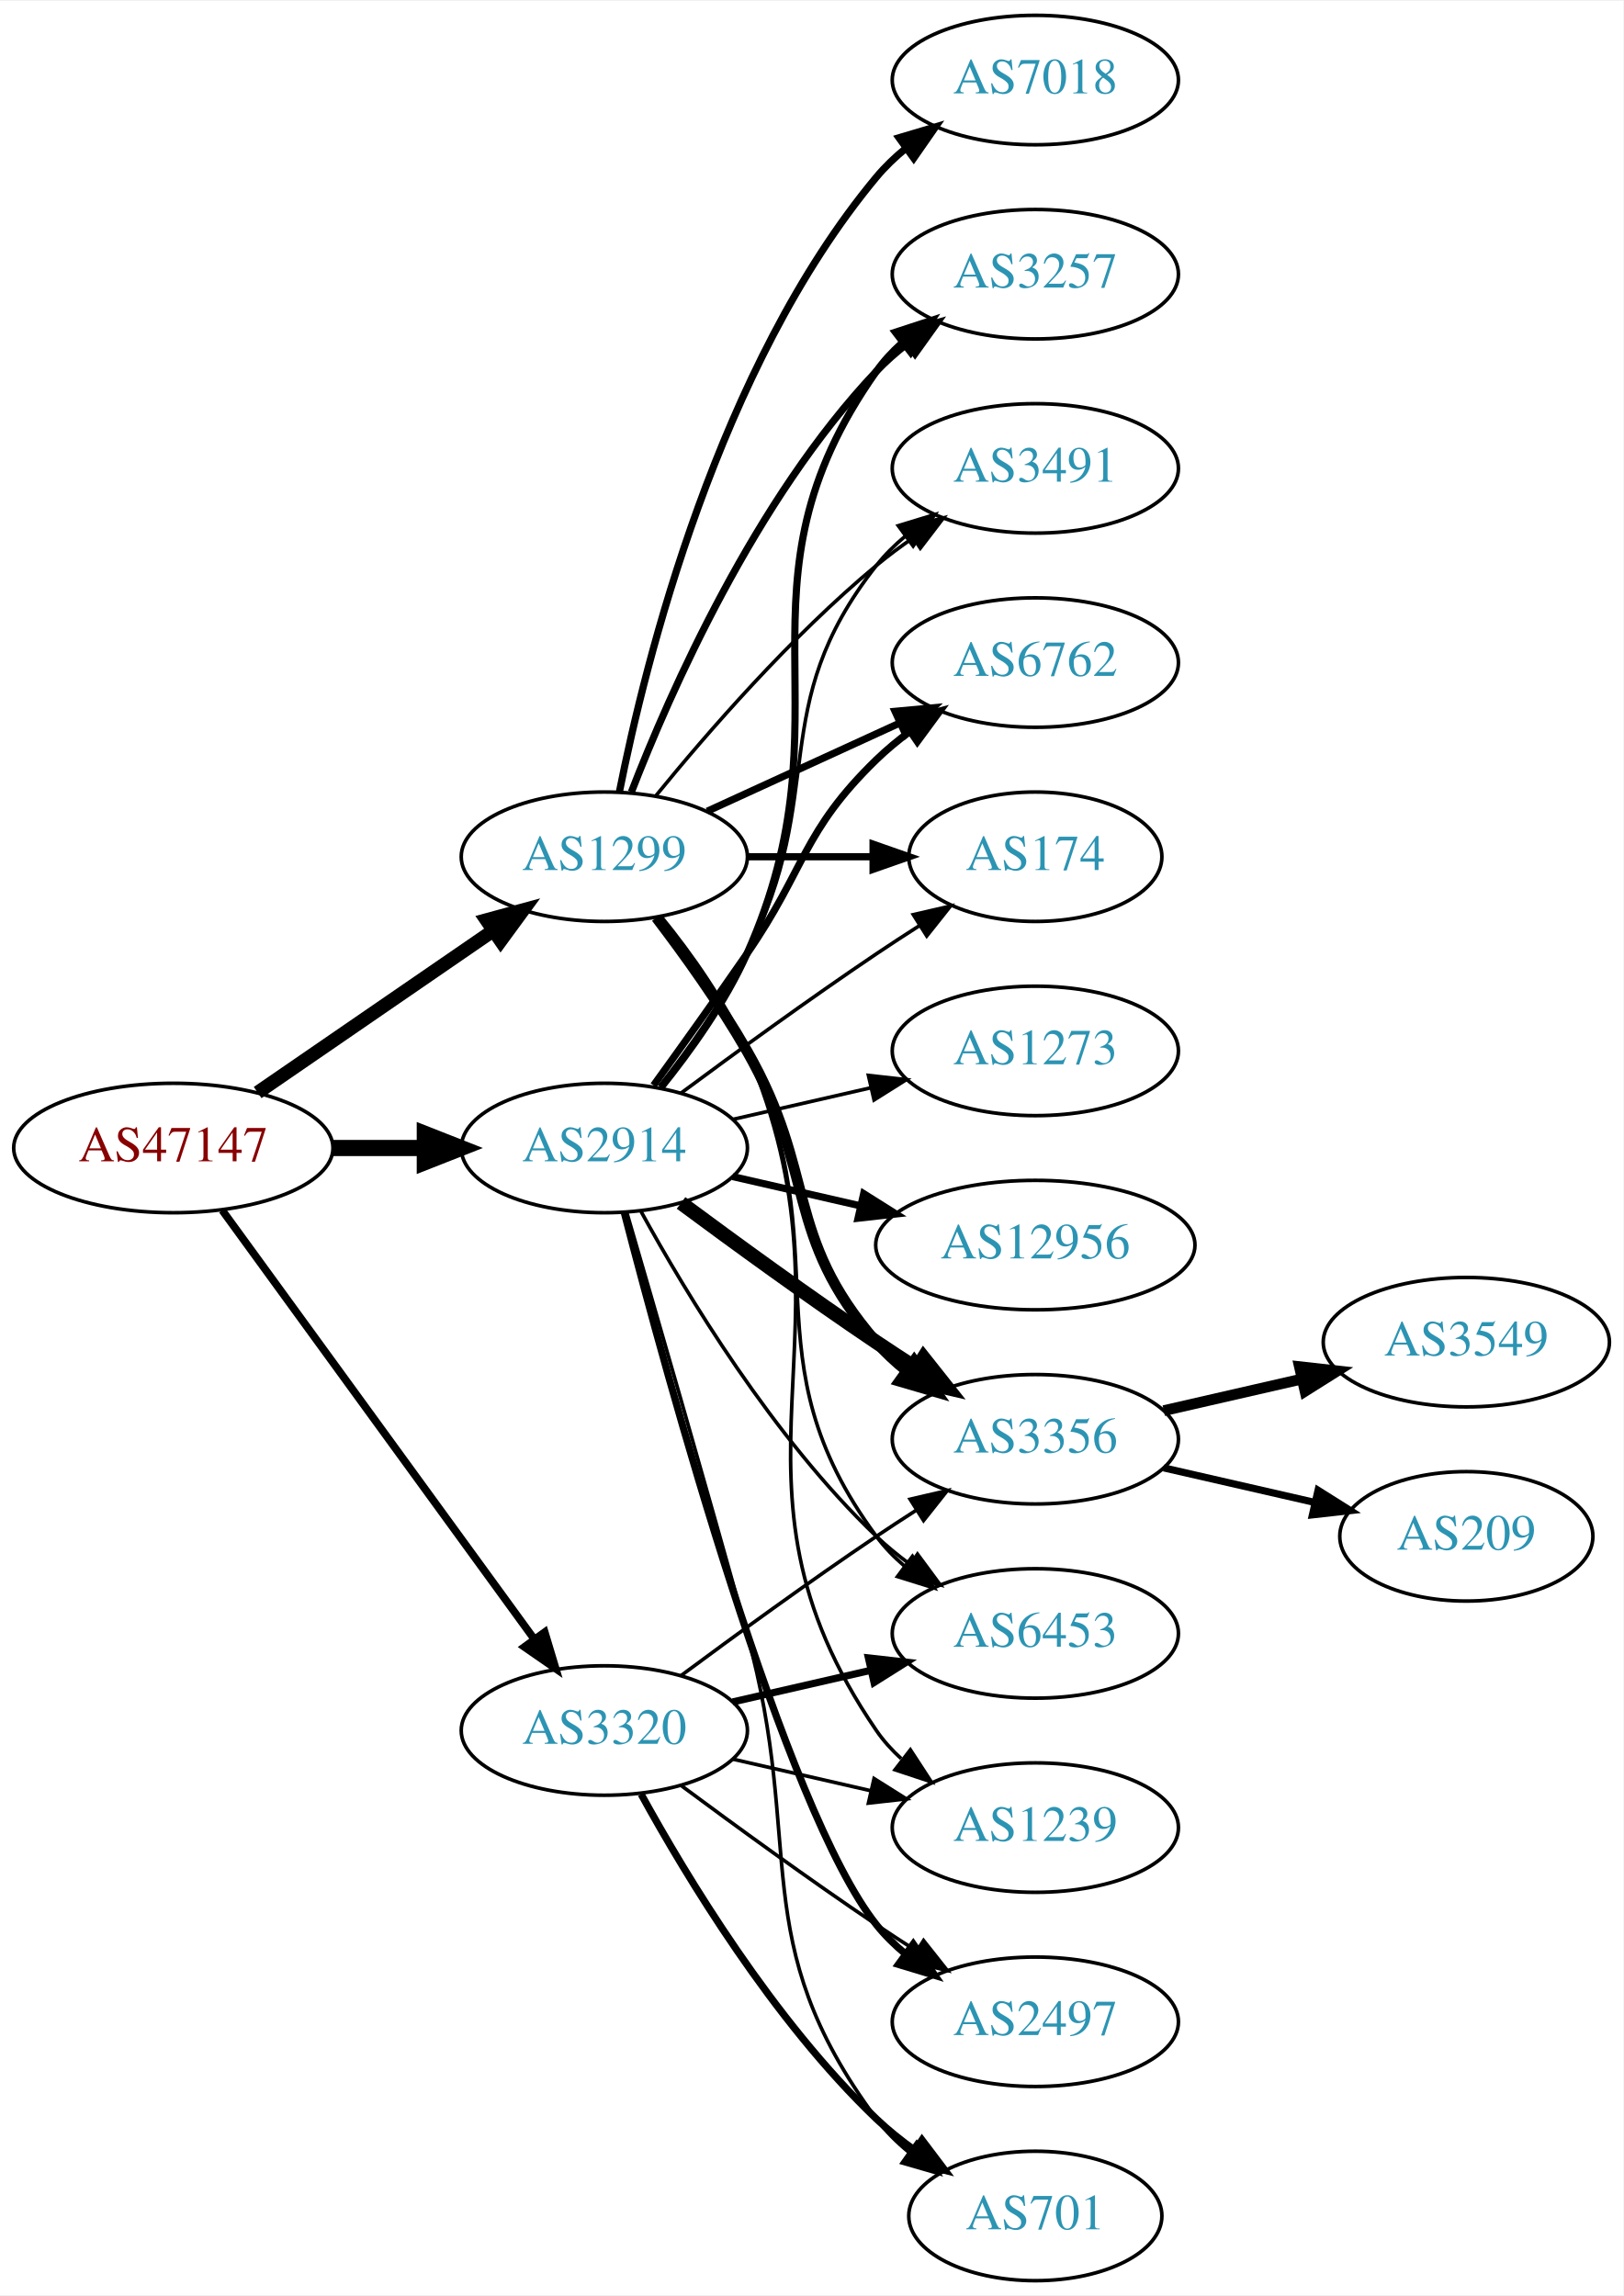
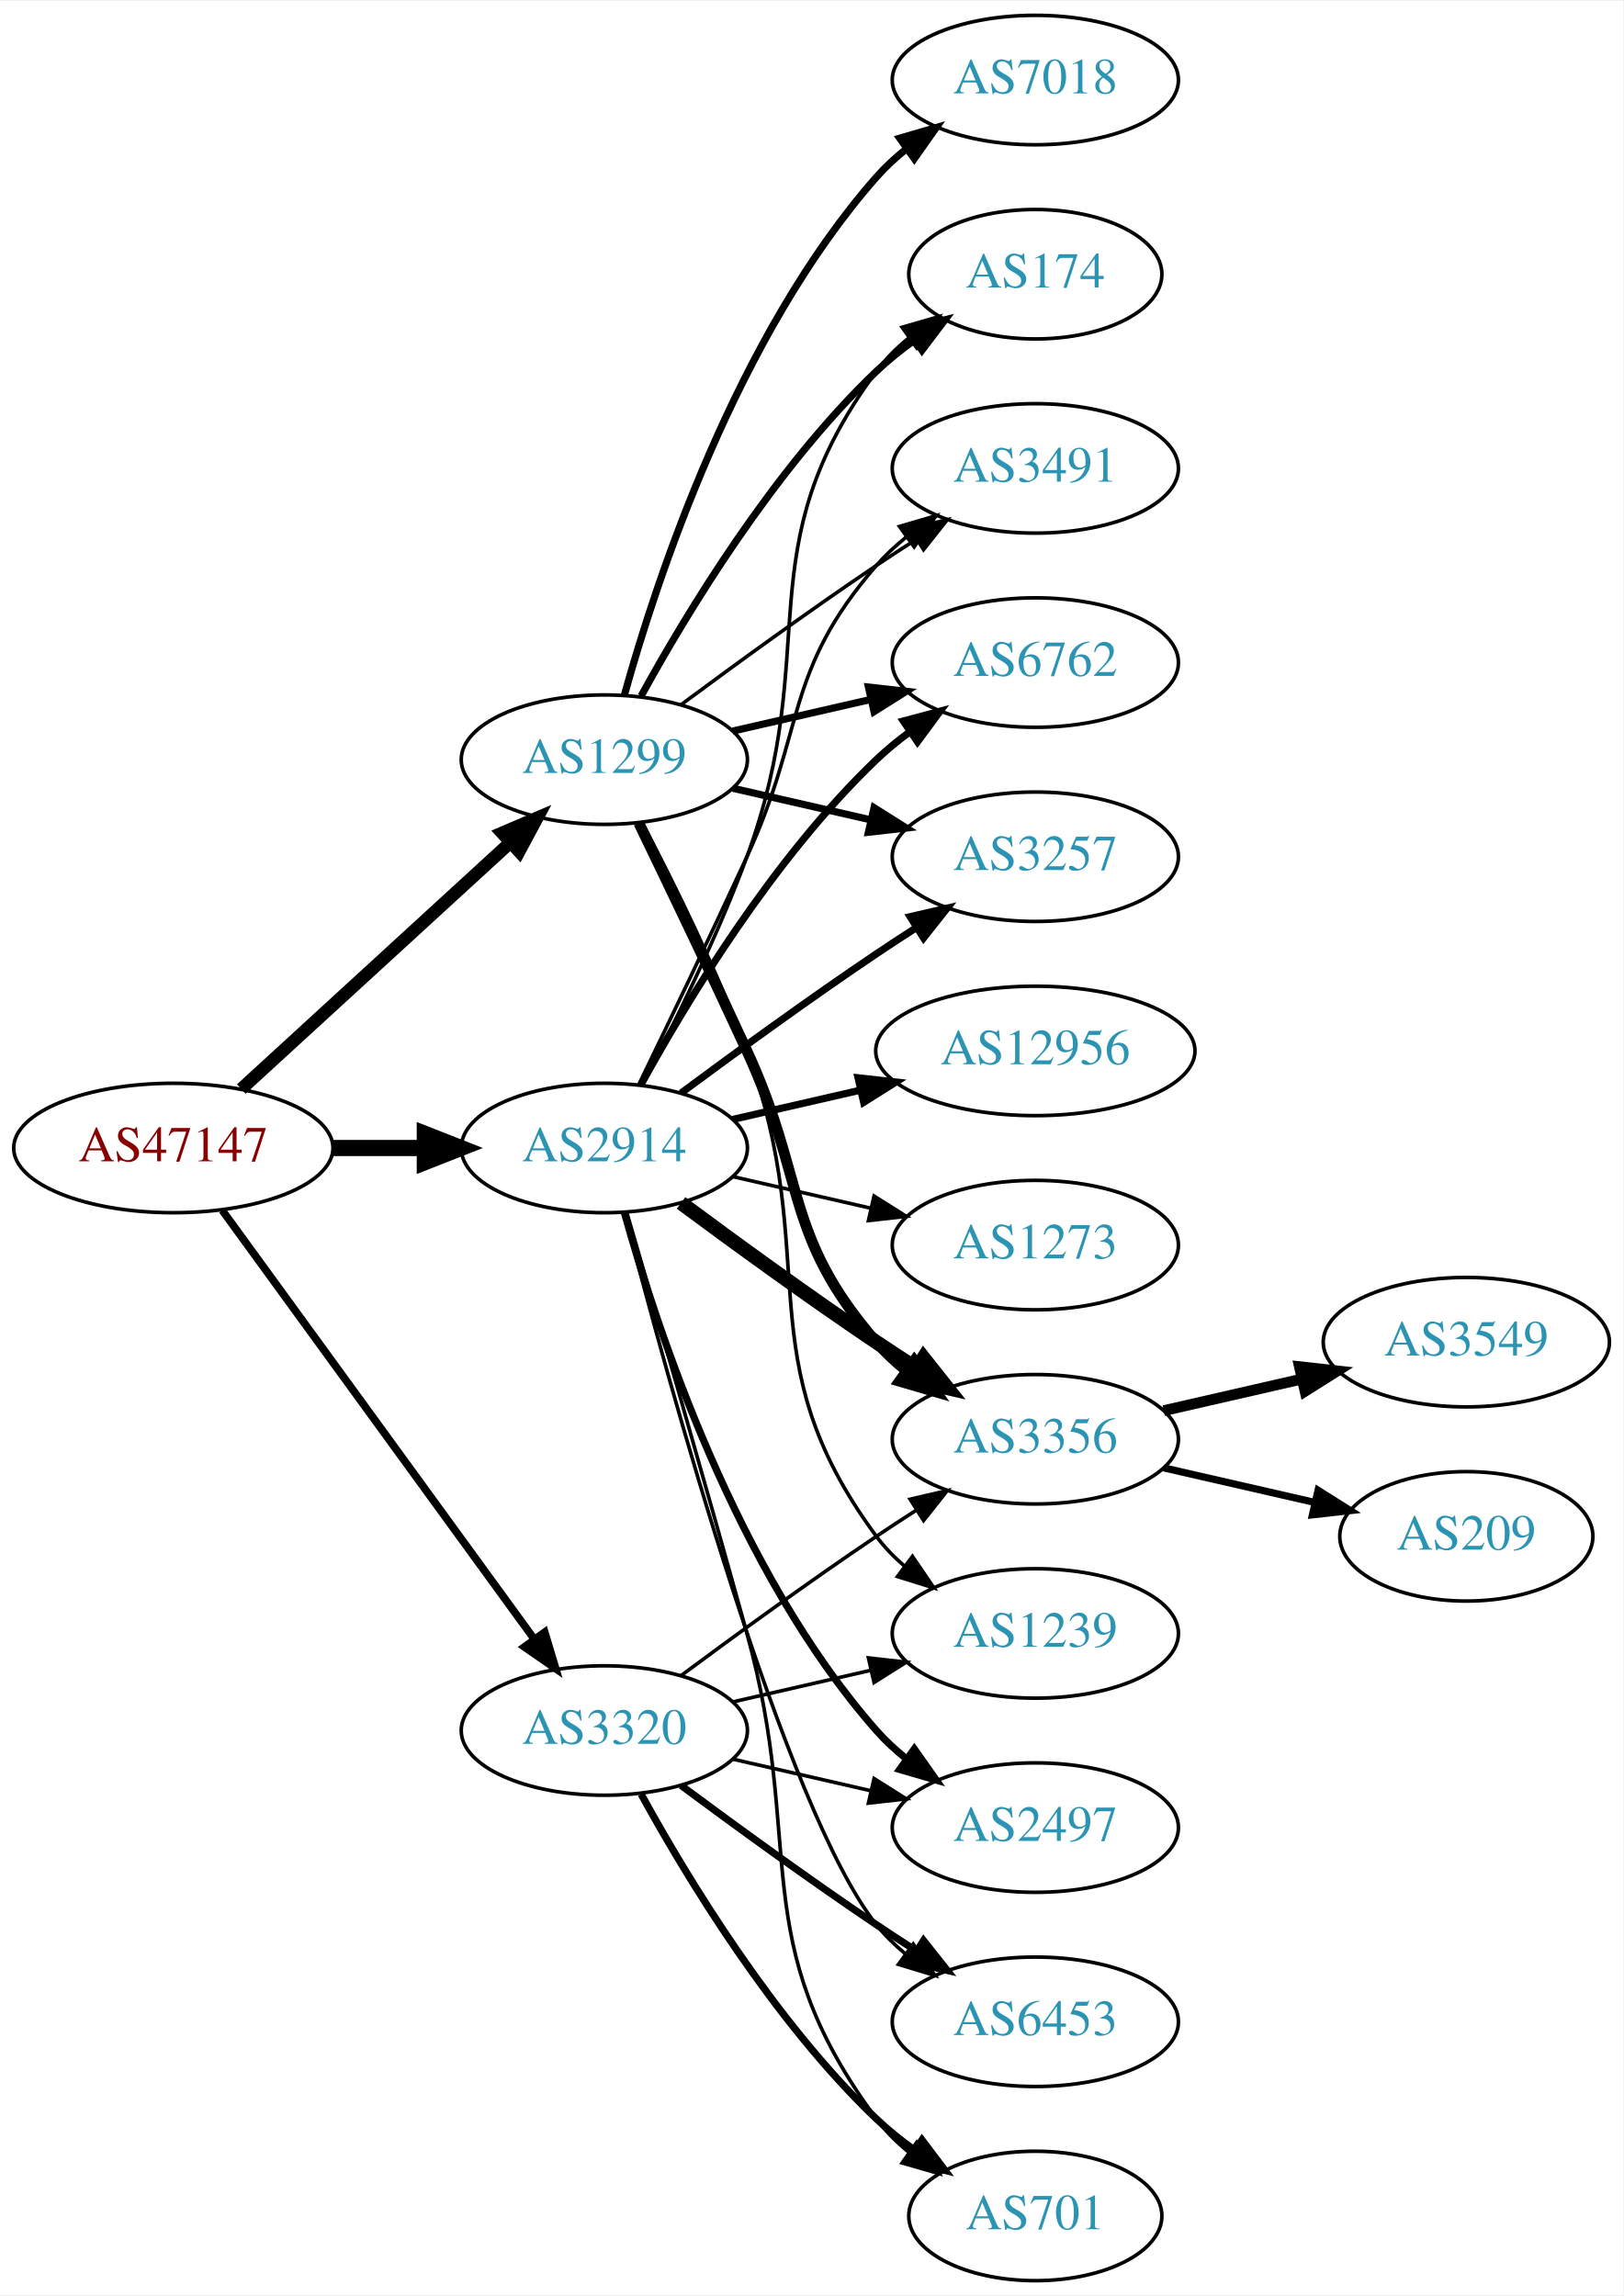
<svg xmlns="http://www.w3.org/2000/svg" xmlns:xlink="http://www.w3.org/1999/xlink" width="451pt" height="638pt" viewBox="0.00 0.00 451.37 638.00">
  <g id="graph0" class="graph" transform="scale(1 1) rotate(0) translate(4 634)">
    <polygon fill="white" stroke="none" points="-4,4 -4,-634 447.37,-634 447.37,4 -4,4" />
    <g id="node1" class="node">
      <g id="a_node1">
        <a xlink:href="/asn/47147" xlink:title="AS47147 ~ ANEXIA Internetdienstleistungs GmbH [AT]">
          <ellipse fill="#ffffff" stroke="black" cx="44.196" cy="-315" rx="44.393" ry="18" />
          <text text-anchor="middle" x="44.196" y="-311.3" font-family="Times,serif" font-size="14.00" fill="#880000">AS47147</text>
        </a>
      </g>
    </g>
    <g id="node2" class="node">
      <g id="a_node2">
        <a xlink:href="/asn/1299" xlink:title="AS1299 ~ Telia Carrier [EU]">
-           <ellipse fill="#ffffff" stroke="black" cx="164.039" cy="-396" rx="39.794" ry="18" />
-           <text text-anchor="middle" x="164.039" y="-392.3" font-family="Times,serif" font-size="14.00" fill="#2c94b3">AS1299</text>
+           <ellipse fill="#ffffff" stroke="black" cx="164.039" cy="-423" rx="39.794" ry="18" />
+           <text text-anchor="middle" x="164.039" y="-419.3" font-family="Times,serif" font-size="14.00" fill="#2c94b3">AS1299</text>
        </a>
      </g>
    </g>
    <g id="edge1" class="edge">
-       <path fill="none" stroke="black" stroke-width="3.789" d="M67.639,-330.426C86.22,-343.198 112.781,-361.455 133.161,-375.463" />
-       <polygon fill="black" stroke="black" stroke-width="3.789" points="131.251,-378.398 141.475,-381.178 135.216,-372.629 131.251,-378.398" />
+       <path fill="none" stroke="black" stroke-width="3.553" d="M63.094,-331.403C83.022,-349.667 115.38,-379.322 137.857,-399.921" />
+       <polygon fill="black" stroke="black" stroke-width="3.553" points="135.622,-402.62 145.359,-406.797 140.351,-397.46 135.622,-402.62" />
    </g>
    <g id="node3" class="node">
      <g id="a_node3">
        <a xlink:href="/asn/2914" xlink:title="AS2914 ~ NTT America, Inc. [US]">
          <ellipse fill="#ffffff" stroke="black" cx="164.039" cy="-315" rx="39.794" ry="18" />
          <text text-anchor="middle" x="164.039" y="-311.3" font-family="Times,serif" font-size="14.00" fill="#2c94b3">AS2914</text>
        </a>
      </g>
    </g>
    <g id="edge2" class="edge">
      <path fill="none" stroke="black" stroke-width="4.5" d="M88.407,-315C96.72,-315 105.482,-315 113.965,-315" />
      <polygon fill="black" stroke="black" stroke-width="4.5" points="114.123,-318.938 124.123,-315 114.123,-311.063 114.123,-318.938" />
    </g>
    <g id="node4" class="node">
      <g id="a_node4">
        <a xlink:href="/asn/3320" xlink:title="AS3320 ~ DTAG [DE]">
          <ellipse fill="#ffffff" stroke="black" cx="164.039" cy="-153" rx="39.794" ry="18" />
          <text text-anchor="middle" x="164.039" y="-149.3" font-family="Times,serif" font-size="14.00" fill="#2c94b3">AS3320</text>
        </a>
      </g>
    </g>
    <g id="edge3" class="edge">
      <path fill="none" stroke="black" stroke-width="2.132" d="M57.807,-297.663C78.628,-269.04 120.29,-211.767 144.479,-178.514" />
      <polygon fill="black" stroke="black" stroke-width="2.132" points="147.466,-180.358 150.518,-170.212 141.805,-176.24 147.466,-180.358" />
    </g>
    <g id="node5" class="node">
      <g id="a_node5">
-         <a xlink:href="/asn/7018" xlink:title="AS7018 ~ AT&amp;T Services, Inc. [US]">
-           <ellipse fill="#ffffff" stroke="black" cx="283.881" cy="-612" rx="39.794" ry="18" />
-           <text text-anchor="middle" x="283.881" y="-608.3" font-family="Times,serif" font-size="14.00" fill="#2c94b3">AS7018</text>
+         <a xlink:href="/asn/3356" xlink:title="AS3356 ~ Level 3 Parent, LLC [US]">
+           <ellipse fill="#ffffff" stroke="black" cx="283.881" cy="-234" rx="39.794" ry="18" />
+           <text text-anchor="middle" x="283.881" y="-230.3" font-family="Times,serif" font-size="14.00" fill="#2c94b3">AS3356</text>
        </a>
      </g>
    </g>
    <g id="edge4" class="edge">
-       <path fill="none" stroke="black" stroke-width="2" d="M168.237,-414.073C175.401,-450.141 195.675,-532.125 239.685,-585 242.09,-587.889 244.886,-590.563 247.879,-593.013" />
-       <polygon fill="black" stroke="black" stroke-width="2" points="245.967,-595.95 256.122,-598.973 250.069,-590.277 245.967,-595.95" />
+       <path fill="none" stroke="black" stroke-width="3" d="M173.62,-405.367C181.544,-389.002 193.58,-363.935 203.685,-342 220.169,-306.219 213.851,-290.742 239.685,-261 242.15,-258.162 244.987,-255.523 248.004,-253.094" />
+       <polygon fill="black" stroke="black" stroke-width="3" points="250.191,-255.833 256.282,-247.164 246.115,-250.142 250.191,-255.833" />
    </g>
    <g id="node6" class="node">
      <g id="a_node6">
        <a xlink:href="/asn/6762" xlink:title="AS6762 ~ TELECOM ITALIA SPARKLE S.p.A. [IT]">
          <ellipse fill="#ffffff" stroke="black" cx="283.881" cy="-450" rx="39.794" ry="18" />
          <text text-anchor="middle" x="283.881" y="-446.3" font-family="Times,serif" font-size="14.00" fill="#2c94b3">AS6762</text>
        </a>
      </g>
    </g>
    <g id="edge5" class="edge">
-       <path fill="none" stroke="black" stroke-width="2" d="M192.667,-408.661C208.624,-415.973 228.895,-425.261 246.178,-433.181" />
-       <polygon fill="black" stroke="black" stroke-width="2" points="244.876,-436.435 255.425,-437.419 247.793,-430.071 244.876,-436.435" />
+       <path fill="none" stroke="black" stroke-width="2" d="M199.758,-430.955C211.758,-433.704 225.379,-436.825 238.071,-439.733" />
+       <polygon fill="black" stroke="black" stroke-width="2" points="237.474,-443.187 248.003,-442.009 239.037,-436.364 237.474,-443.187" />
    </g>
    <g id="node7" class="node">
      <g id="a_node7">
-         <a xlink:href="/asn/3356" xlink:title="AS3356 ~ Level 3 Parent, LLC [US]">
-           <ellipse fill="#ffffff" stroke="black" cx="283.881" cy="-234" rx="39.794" ry="18" />
-           <text text-anchor="middle" x="283.881" y="-230.3" font-family="Times,serif" font-size="14.00" fill="#2c94b3">AS3356</text>
+         <a xlink:href="/asn/3257" xlink:title="AS3257 ~ GTT [DE]">
+           <ellipse fill="#ffffff" stroke="black" cx="283.881" cy="-396" rx="39.794" ry="18" />
+           <text text-anchor="middle" x="283.881" y="-392.3" font-family="Times,serif" font-size="14.00" fill="#2c94b3">AS3257</text>
        </a>
      </g>
    </g>
    <g id="edge6" class="edge">
-       <path fill="none" stroke="black" stroke-width="3" d="M178.5,-379.087C186.393,-368.73 196.242,-355.008 203.685,-342 223.25,-307.806 213.851,-290.742 239.685,-261 242.15,-258.162 244.987,-255.523 248.004,-253.094" />
-       <polygon fill="black" stroke="black" stroke-width="3" points="250.191,-255.833 256.282,-247.164 246.115,-250.142 250.191,-255.833" />
+       <path fill="none" stroke="black" stroke-width="2" d="M199.758,-415.045C211.758,-412.296 225.379,-409.175 238.071,-406.267" />
+       <polygon fill="black" stroke="black" stroke-width="2" points="239.037,-409.636 248.003,-403.991 237.474,-402.813 239.037,-409.636" />
    </g>
    <g id="node8" class="node">
      <g id="a_node8">
        <a xlink:href="/asn/174" xlink:title="AS174 ~ Cogent Communications [US]">
-           <ellipse fill="#ffffff" stroke="black" cx="283.881" cy="-396" rx="35.194" ry="18" />
-           <text text-anchor="middle" x="283.881" y="-392.3" font-family="Times,serif" font-size="14.00" fill="#2c94b3">AS174</text>
+           <ellipse fill="#ffffff" stroke="black" cx="283.881" cy="-558" rx="35.194" ry="18" />
+           <text text-anchor="middle" x="283.881" y="-554.3" font-family="Times,serif" font-size="14.00" fill="#2c94b3">AS174</text>
        </a>
      </g>
    </g>
    <g id="edge7" class="edge">
-       <path fill="none" stroke="black" stroke-width="2" d="M203.951,-396C215.038,-396 227.198,-396 238.58,-396" />
-       <polygon fill="black" stroke="black" stroke-width="2" points="238.762,-399.5 248.762,-396 238.762,-392.5 238.762,-399.5" />
+       <path fill="none" stroke="black" stroke-width="2" d="M174.28,-440.713C186.825,-463.561 211.002,-503.611 239.685,-531 242.939,-534.107 246.606,-537.046 250.393,-539.76" />
+       <polygon fill="black" stroke="black" stroke-width="2" points="248.495,-542.701 258.761,-545.322 252.37,-536.872 248.495,-542.701" />
    </g>
    <g id="node9" class="node">
      <g id="a_node9">
-         <a xlink:href="/asn/3257" xlink:title="AS3257 ~ GTT [DE]">
-           <ellipse fill="#ffffff" stroke="black" cx="283.881" cy="-558" rx="39.794" ry="18" />
-           <text text-anchor="middle" x="283.881" y="-554.3" font-family="Times,serif" font-size="14.00" fill="#2c94b3">AS3257</text>
+         <a xlink:href="/asn/7018" xlink:title="AS7018 ~ AT&amp;T Services, Inc. [US]">
+           <ellipse fill="#ffffff" stroke="black" cx="283.881" cy="-612" rx="39.794" ry="18" />
+           <text text-anchor="middle" x="283.881" y="-608.3" font-family="Times,serif" font-size="14.00" fill="#2c94b3">AS7018</text>
        </a>
      </g>
    </g>
    <g id="edge8" class="edge">
-       <path fill="none" stroke="black" stroke-width="2" d="M171.562,-413.994C182.312,-441.728 205.969,-495.429 239.685,-531 242.271,-533.728 245.188,-536.294 248.257,-538.677" />
-       <polygon fill="black" stroke="black" stroke-width="2" points="246.411,-541.658 256.605,-544.543 250.435,-535.93 246.411,-541.658" />
+       <path fill="none" stroke="black" stroke-width="2" d="M169.612,-440.946C178.517,-472.995 200.801,-540.842 239.685,-585 242.169,-587.821 245.019,-590.449 248.044,-592.871" />
+       <polygon fill="black" stroke="black" stroke-width="2" points="246.162,-595.828 256.334,-598.791 250.23,-590.131 246.162,-595.828" />
    </g>
    <g id="node10" class="node">
      <g id="a_node10">
-         <a xlink:href="/asn/6453" xlink:title="AS6453 ~ TATA COMMUNICATIONS (AMERICA) INC [US]">
+         <a xlink:href="/asn/1239" xlink:title="AS1239 ~ Sprint [US]">
          <ellipse fill="#ffffff" stroke="black" cx="283.881" cy="-180" rx="39.794" ry="18" />
-           <text text-anchor="middle" x="283.881" y="-176.3" font-family="Times,serif" font-size="14.00" fill="#2c94b3">AS6453</text>
+           <text text-anchor="middle" x="283.881" y="-176.3" font-family="Times,serif" font-size="14.00" fill="#2c94b3">AS1239</text>
        </a>
      </g>
    </g>
    <g id="edge9" class="edge">
-       <path fill="none" stroke="black" d="M179.639,-379.009C187.726,-368.845 197.388,-355.345 203.685,-342 230.184,-285.841 202.782,-256.941 239.685,-207 241.919,-203.977 244.601,-201.214 247.522,-198.707" />
+       <path fill="none" stroke="black" d="M174.606,-405.394C183.091,-389.255 195.392,-364.516 203.685,-342 225.146,-283.73 202.782,-256.941 239.685,-207 241.919,-203.977 244.601,-201.214 247.522,-198.707" />
      <polygon fill="black" stroke="black" points="249.717,-201.437 255.666,-192.669 245.548,-195.814 249.717,-201.437" />
    </g>
    <g id="node11" class="node">
      <g id="a_node11">
-         <a xlink:href="/asn/1239" xlink:title="AS1239 ~ Sprint [US]">
-           <ellipse fill="#ffffff" stroke="black" cx="283.881" cy="-126" rx="39.794" ry="18" />
-           <text text-anchor="middle" x="283.881" y="-122.3" font-family="Times,serif" font-size="14.00" fill="#2c94b3">AS1239</text>
-         </a>
-       </g>
-     </g>
-     <g id="edge10" class="edge">
-       <path fill="none" stroke="black" d="M180.004,-379.173C188.213,-369.065 197.875,-355.565 203.685,-342 237.354,-263.397 191.389,-223.566 239.685,-153 241.633,-150.154 243.99,-147.548 246.586,-145.176" />
-       <polygon fill="black" stroke="black" points="249.138,-147.628 254.922,-138.751 244.865,-142.083 249.138,-147.628" />
-     </g>
-     <g id="node12" class="node">
-       <g id="a_node12">
        <a xlink:href="/asn/3491" xlink:title="AS3491 ~ PCCW Global, Inc. [US]">
          <ellipse fill="#ffffff" stroke="black" cx="283.881" cy="-504" rx="39.794" ry="18" />
          <text text-anchor="middle" x="283.881" y="-500.3" font-family="Times,serif" font-size="14.00" fill="#2c94b3">AS3491</text>
        </a>
      </g>
    </g>
-     <g id="edge11" class="edge">
-       <path fill="none" stroke="black" d="M178.458,-413.065C192.572,-430.375 215.987,-457.345 239.685,-477 242.901,-479.668 246.402,-482.27 249.972,-484.741" />
-       <polygon fill="black" stroke="black" points="248.05,-487.666 258.329,-490.236 251.896,-481.817 248.05,-487.666" />
-     </g>
-     <g id="edge16" class="edge">
-       <path fill="none" stroke="black" stroke-width="2" d="M177.718,-332.406C185.333,-342.937 195.166,-356.67 203.685,-369 220.081,-392.731 218.992,-402.906 239.685,-423 242.53,-425.763 245.704,-428.386 249.004,-430.834" />
-       <polygon fill="black" stroke="black" stroke-width="2" points="247.121,-433.786 257.352,-436.538 251.07,-428.006 247.121,-433.786" />
-     </g>
-     <g id="edge14" class="edge">
+     <g id="edge10" class="edge">
+       <path fill="none" stroke="black" d="M185.369,-438.277C200.231,-449.304 220.976,-464.407 239.685,-477 243.234,-479.389 246.984,-481.839 250.733,-484.242" />
+       <polygon fill="black" stroke="black" points="249.059,-487.325 259.381,-489.712 252.801,-481.409 249.059,-487.325" />
+     </g>
+     <g id="edge17" class="edge">
      <path fill="none" stroke="black" stroke-width="4" d="M185.369,-299.723C200.231,-288.696 220.976,-273.593 239.685,-261 243.234,-258.611 246.984,-256.161 250.733,-253.758" />
      <polygon fill="black" stroke="black" stroke-width="4" points="252.801,-256.591 259.381,-248.288 249.059,-250.675 252.801,-256.591" />
    </g>
-     <g id="edge17" class="edge">
-       <path fill="none" stroke="black" d="M185.369,-330.277C200.231,-341.304 220.976,-356.407 239.685,-369 243.502,-371.569 247.552,-374.21 251.583,-376.786" />
-       <polygon fill="black" stroke="black" points="249.952,-379.895 260.277,-382.271 253.687,-373.975 249.952,-379.895" />
-     </g>
-     <g id="edge20" class="edge">
-       <path fill="none" stroke="black" stroke-width="2" d="M179.85,-331.894C188.007,-342.025 197.669,-355.525 203.685,-369 233.755,-436.349 197.106,-470.775 239.685,-531 241.676,-533.816 244.063,-536.401 246.679,-538.76" />
-       <polygon fill="black" stroke="black" stroke-width="2" points="244.978,-541.865 255.048,-545.162 249.232,-536.306 244.978,-541.865" />
+     <g id="edge19" class="edge">
+       <path fill="none" stroke="black" stroke-width="2" d="M174.28,-332.713C186.825,-355.561 211.002,-395.611 239.685,-423 242.553,-425.739 245.742,-428.347 249.051,-430.785" />
+       <polygon fill="black" stroke="black" stroke-width="2" points="247.175,-433.742 257.411,-436.477 251.114,-427.956 247.175,-433.742" />
    </g>
    <g id="edge18" class="edge">
-       <path fill="none" stroke="black" d="M174.28,-297.287C186.825,-274.439 211.002,-234.389 239.685,-207 242.553,-204.261 245.742,-201.653 249.051,-199.215" />
-       <polygon fill="black" stroke="black" points="251.114,-202.044 257.411,-193.523 247.175,-196.258 251.114,-202.044" />
-     </g>
-     <g id="edge19" class="edge">
-       <path fill="none" stroke="black" d="M179.335,-332.14C187.321,-342.353 196.983,-355.853 203.685,-369 226.665,-414.077 208.386,-437.246 239.685,-477 242.01,-479.953 244.754,-482.67 247.713,-485.147" />
-       <polygon fill="black" stroke="black" points="245.772,-488.064 255.91,-491.145 249.906,-482.415 245.772,-488.064" />
+       <path fill="none" stroke="black" stroke-width="2" d="M185.369,-330.277C200.231,-341.304 220.976,-356.407 239.685,-369 243.234,-371.389 246.984,-373.839 250.733,-376.242" />
+       <polygon fill="black" stroke="black" stroke-width="2" points="249.059,-379.325 259.381,-381.712 252.801,-373.409 249.059,-379.325" />
+     </g>
+     <g id="edge15" class="edge">
+       <path fill="none" stroke="black" d="M174.606,-332.606C183.091,-348.745 195.392,-373.484 203.685,-396 225.146,-454.27 202.782,-481.059 239.685,-531 242.228,-534.441 245.352,-537.545 248.747,-540.318" />
+       <polygon fill="black" stroke="black" points="246.834,-543.252 257.014,-546.186 250.885,-537.544 246.834,-543.252" />
+     </g>
+     <g id="edge16" class="edge">
+       <path fill="none" stroke="black" d="M173.62,-332.633C181.544,-348.998 193.58,-374.065 203.685,-396 220.169,-431.781 213.851,-447.258 239.685,-477 242.15,-479.838 244.987,-482.477 248.004,-484.906" />
+       <polygon fill="black" stroke="black" points="246.115,-487.858 256.282,-490.836 250.191,-482.167 246.115,-487.858" />
+     </g>
+     <g id="node14" class="node">
+       <g id="a_node14">
+         <a xlink:href="/asn/2497" xlink:title="AS2497 ~ Internet Initiative Japan Inc. [JP]">
+           <ellipse fill="#ffffff" stroke="black" cx="283.881" cy="-126" rx="39.794" ry="18" />
+           <text text-anchor="middle" x="283.881" y="-122.3" font-family="Times,serif" font-size="14.00" fill="#2c94b3">AS2497</text>
+         </a>
+       </g>
+     </g>
+     <g id="edge13" class="edge">
+       <path fill="none" stroke="black" stroke-width="2" d="M169.612,-297.054C178.517,-265.005 200.801,-197.158 239.685,-153 242.169,-150.179 245.019,-147.551 248.044,-145.129" />
+       <polygon fill="black" stroke="black" stroke-width="2" points="250.23,-147.869 256.334,-139.209 246.162,-142.172 250.23,-147.869" />
    </g>
    <g id="node15" class="node">
      <g id="a_node15">
-         <a xlink:href="/asn/2497" xlink:title="AS2497 ~ Internet Initiative Japan Inc. [JP]">
-           <ellipse fill="#ffffff" stroke="black" cx="283.881" cy="-72" rx="39.794" ry="18" />
-           <text text-anchor="middle" x="283.881" y="-68.3" font-family="Times,serif" font-size="14.00" fill="#2c94b3">AS2497</text>
-         </a>
-       </g>
-     </g>
-     <g id="edge15" class="edge">
-       <path fill="none" stroke="black" stroke-width="2" d="M169.556,-297.158C181.406,-251.353 214.229,-130.97 239.685,-99 242.026,-96.06 244.781,-93.351 247.747,-90.879" />
-       <polygon fill="black" stroke="black" stroke-width="2" points="249.939,-93.612 255.953,-84.89 245.812,-87.958 249.939,-93.612" />
+         <a xlink:href="/asn/12956" xlink:title="AS12956 ~ TELXIUS [ES]">
+           <ellipse fill="#ffffff" stroke="black" cx="283.881" cy="-342" rx="44.393" ry="18" />
+           <text text-anchor="middle" x="283.881" y="-338.3" font-family="Times,serif" font-size="14.00" fill="#2c94b3">AS12956</text>
+         </a>
+       </g>
+     </g>
+     <g id="edge14" class="edge">
+       <path fill="none" stroke="black" stroke-width="2" d="M199.758,-322.955C210.896,-325.507 223.432,-328.379 235.325,-331.104" />
+       <polygon fill="black" stroke="black" stroke-width="2" points="234.59,-334.526 245.119,-333.348 236.153,-327.703 234.59,-334.526" />
    </g>
    <g id="node16" class="node">
      <g id="a_node16">
-         <a xlink:href="/asn/12956" xlink:title="AS12956 ~ TELXIUS [ES]">
-           <ellipse fill="#ffffff" stroke="black" cx="283.881" cy="-288" rx="44.393" ry="18" />
-           <text text-anchor="middle" x="283.881" y="-284.3" font-family="Times,serif" font-size="14.00" fill="#2c94b3">AS12956</text>
-         </a>
-       </g>
-     </g>
-     <g id="edge21" class="edge">
-       <path fill="none" stroke="black" stroke-width="2" d="M199.758,-307.045C210.896,-304.493 223.432,-301.621 235.325,-298.896" />
-       <polygon fill="black" stroke="black" stroke-width="2" points="236.153,-302.297 245.119,-296.652 234.59,-295.474 236.153,-302.297" />
+         <a xlink:href="/asn/6453" xlink:title="AS6453 ~ TATA COMMUNICATIONS (AMERICA) INC [US]">
+           <ellipse fill="#ffffff" stroke="black" cx="283.881" cy="-72" rx="39.794" ry="18" />
+           <text text-anchor="middle" x="283.881" y="-68.3" font-family="Times,serif" font-size="14.00" fill="#2c94b3">AS6453</text>
+         </a>
+       </g>
+     </g>
+     <g id="edge20" class="edge">
+       <path fill="none" stroke="black" d="M169.556,-297.158C181.406,-251.353 214.229,-130.97 239.685,-99 242.026,-96.06 244.781,-93.351 247.747,-90.879" />
+       <polygon fill="black" stroke="black" points="249.939,-93.612 255.953,-84.89 245.812,-87.958 249.939,-93.612" />
    </g>
    <g id="node17" class="node">
      <g id="a_node17">
        <a xlink:href="/asn/701" xlink:title="AS701 ~ UUNET [US]">
          <ellipse fill="#ffffff" stroke="black" cx="283.881" cy="-18" rx="35.194" ry="18" />
          <text text-anchor="middle" x="283.881" y="-14.3" font-family="Times,serif" font-size="14.00" fill="#2c94b3">AS701</text>
        </a>
      </g>
    </g>
-     <g id="edge22" class="edge">
+     <g id="edge21" class="edge">
      <path fill="none" stroke="black" d="M170.269,-297.123C177.796,-271.305 192.058,-222.061 203.685,-180 220.231,-120.148 202.782,-94.941 239.685,-45 242.228,-41.559 245.352,-38.455 248.747,-35.682" />
      <polygon fill="black" stroke="black" points="250.885,-38.456 257.014,-29.814 246.834,-32.748 250.885,-38.456" />
    </g>
    <g id="node18" class="node">
      <g id="a_node18">
        <a xlink:href="/asn/1273" xlink:title="AS1273 ~ Vodafone Group PLC [EU]">
-           <ellipse fill="#ffffff" stroke="black" cx="283.881" cy="-342" rx="39.794" ry="18" />
-           <text text-anchor="middle" x="283.881" y="-338.3" font-family="Times,serif" font-size="14.00" fill="#2c94b3">AS1273</text>
-         </a>
-       </g>
-     </g>
-     <g id="edge23" class="edge">
-       <path fill="none" stroke="black" d="M199.758,-322.955C211.758,-325.704 225.379,-328.825 238.071,-331.733" />
-       <polygon fill="black" stroke="black" points="237.474,-335.187 248.003,-334.009 239.037,-328.364 237.474,-335.187" />
-     </g>
-     <g id="edge28" class="edge">
+           <ellipse fill="#ffffff" stroke="black" cx="283.881" cy="-288" rx="39.794" ry="18" />
+           <text text-anchor="middle" x="283.881" y="-284.3" font-family="Times,serif" font-size="14.00" fill="#2c94b3">AS1273</text>
+         </a>
+       </g>
+     </g>
+     <g id="edge22" class="edge">
+       <path fill="none" stroke="black" d="M199.758,-307.045C211.758,-304.296 225.379,-301.175 238.071,-298.267" />
+       <polygon fill="black" stroke="black" points="239.037,-301.636 248.003,-295.991 237.474,-294.813 239.037,-301.636" />
+     </g>
+     <g id="edge27" class="edge">
      <path fill="none" stroke="black" d="M185.369,-168.277C200.231,-179.304 220.976,-194.407 239.685,-207 243.234,-209.389 246.984,-211.839 250.733,-214.242" />
      <polygon fill="black" stroke="black" points="249.059,-217.325 259.381,-219.712 252.801,-211.409 249.059,-217.325" />
    </g>
-     <g id="edge25" class="edge">
-       <path fill="none" stroke="black" stroke-width="2" d="M199.758,-160.955C211.758,-163.704 225.379,-166.825 238.071,-169.733" />
-       <polygon fill="black" stroke="black" stroke-width="2" points="237.474,-173.187 248.003,-172.009 239.037,-166.364 237.474,-173.187" />
-     </g>
-     <g id="edge26" class="edge">
+     <g id="edge23" class="edge">
+       <path fill="none" stroke="black" d="M199.758,-160.955C211.758,-163.704 225.379,-166.825 238.071,-169.733" />
+       <polygon fill="black" stroke="black" points="237.474,-173.187 248.003,-172.009 239.037,-166.364 237.474,-173.187" />
+     </g>
+     <g id="edge24" class="edge">
      <path fill="none" stroke="black" d="M199.758,-145.045C211.758,-142.296 225.379,-139.175 238.071,-136.267" />
      <polygon fill="black" stroke="black" points="239.037,-139.636 248.003,-133.991 237.474,-132.813 239.037,-139.636" />
    </g>
-     <g id="edge24" class="edge">
-       <path fill="none" stroke="black" d="M185.369,-137.723C200.231,-126.696 220.976,-111.593 239.685,-99 243.234,-96.611 246.984,-94.161 250.733,-91.758" />
-       <polygon fill="black" stroke="black" points="252.801,-94.591 259.381,-86.288 249.059,-88.675 252.801,-94.591" />
-     </g>
-     <g id="edge27" class="edge">
+     <g id="edge26" class="edge">
+       <path fill="none" stroke="black" stroke-width="2" d="M185.369,-137.723C200.231,-126.696 220.976,-111.593 239.685,-99 243.234,-96.611 246.984,-94.161 250.733,-91.758" />
+       <polygon fill="black" stroke="black" stroke-width="2" points="252.801,-94.591 259.381,-86.288 249.059,-88.675 252.801,-94.591" />
+     </g>
+     <g id="edge25" class="edge">
      <path fill="none" stroke="black" stroke-width="2" d="M174.28,-135.287C186.825,-112.439 211.002,-72.389 239.685,-45 242.939,-41.893 246.606,-38.954 250.393,-36.24" />
      <polygon fill="black" stroke="black" stroke-width="2" points="252.37,-39.128 258.761,-30.678 248.495,-33.299 252.37,-39.128" />
    </g>
-     <g id="node13" class="node">
-       <g id="a_node13">
+     <g id="node12" class="node">
+       <g id="a_node12">
        <a xlink:href="/asn/3549" xlink:title="AS3549 ~ Level 3 Parent, LLC [US]">
          <ellipse fill="#ffffff" stroke="black" cx="403.724" cy="-261" rx="39.794" ry="18" />
          <text text-anchor="middle" x="403.724" y="-257.3" font-family="Times,serif" font-size="14.00" fill="#2c94b3">AS3549</text>
        </a>
      </g>
    </g>
-     <g id="edge12" class="edge">
+     <g id="edge11" class="edge">
      <path fill="none" stroke="black" stroke-width="3" d="M319.6,-241.955C331.6,-244.704 345.221,-247.825 357.914,-250.733" />
      <polygon fill="black" stroke="black" stroke-width="3" points="357.316,-254.187 367.845,-253.009 358.88,-247.364 357.316,-254.187" />
    </g>
-     <g id="node14" class="node">
-       <g id="a_node14">
+     <g id="node13" class="node">
+       <g id="a_node13">
        <a xlink:href="/asn/209" xlink:title="AS209 ~ CenturyLink Communications, LLC [US]">
          <ellipse fill="#ffffff" stroke="black" cx="403.724" cy="-207" rx="35.194" ry="18" />
          <text text-anchor="middle" x="403.724" y="-203.3" font-family="Times,serif" font-size="14.00" fill="#2c94b3">AS209</text>
        </a>
      </g>
    </g>
-     <g id="edge13" class="edge">
+     <g id="edge12" class="edge">
      <path fill="none" stroke="black" stroke-width="2" d="M319.6,-226.045C332.693,-223.045 347.715,-219.604 361.356,-216.478" />
      <polygon fill="black" stroke="black" stroke-width="2" points="362.497,-219.807 371.463,-214.162 360.934,-212.984 362.497,-219.807" />
    </g>
  </g>
</svg>
